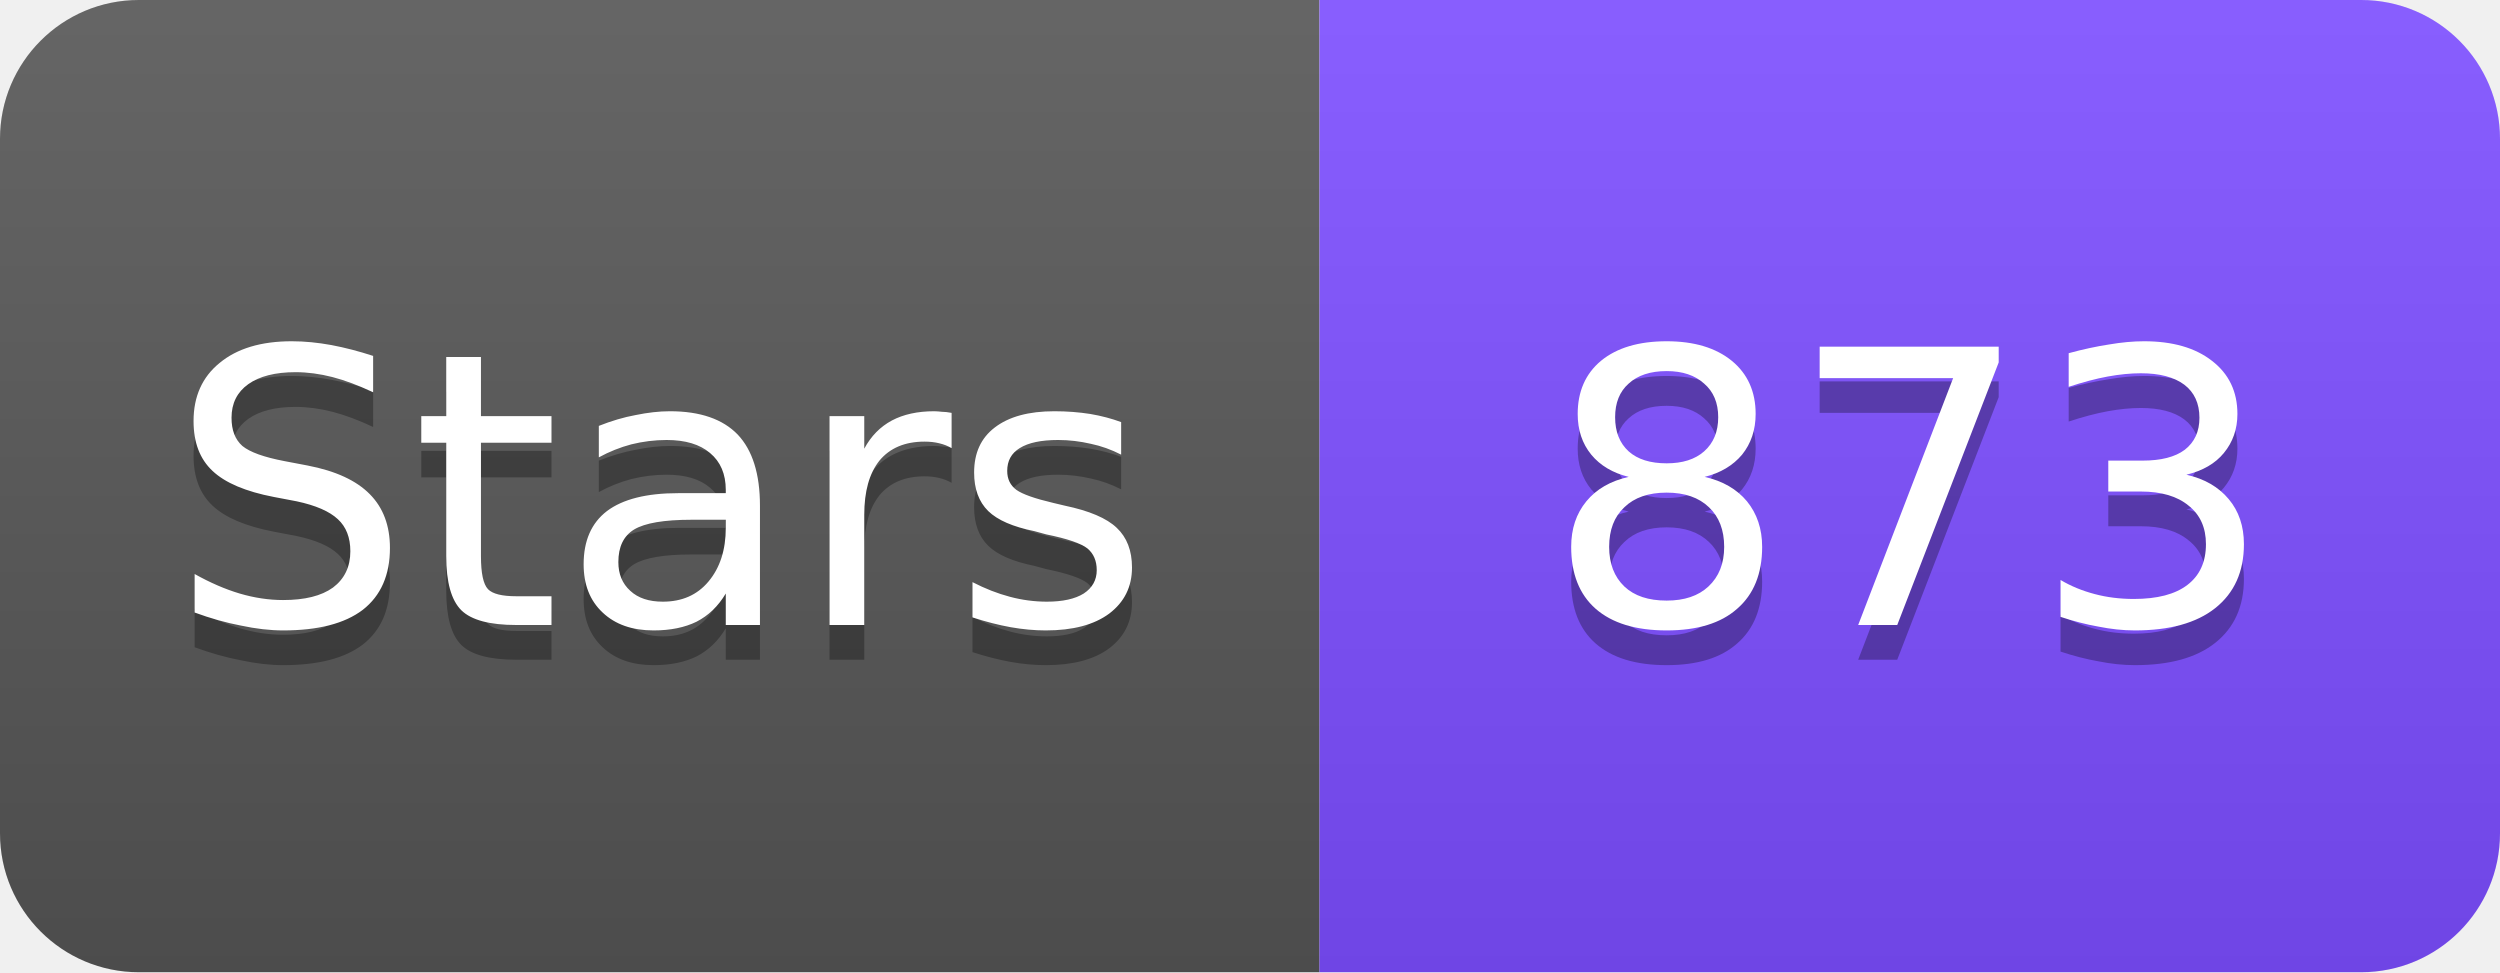
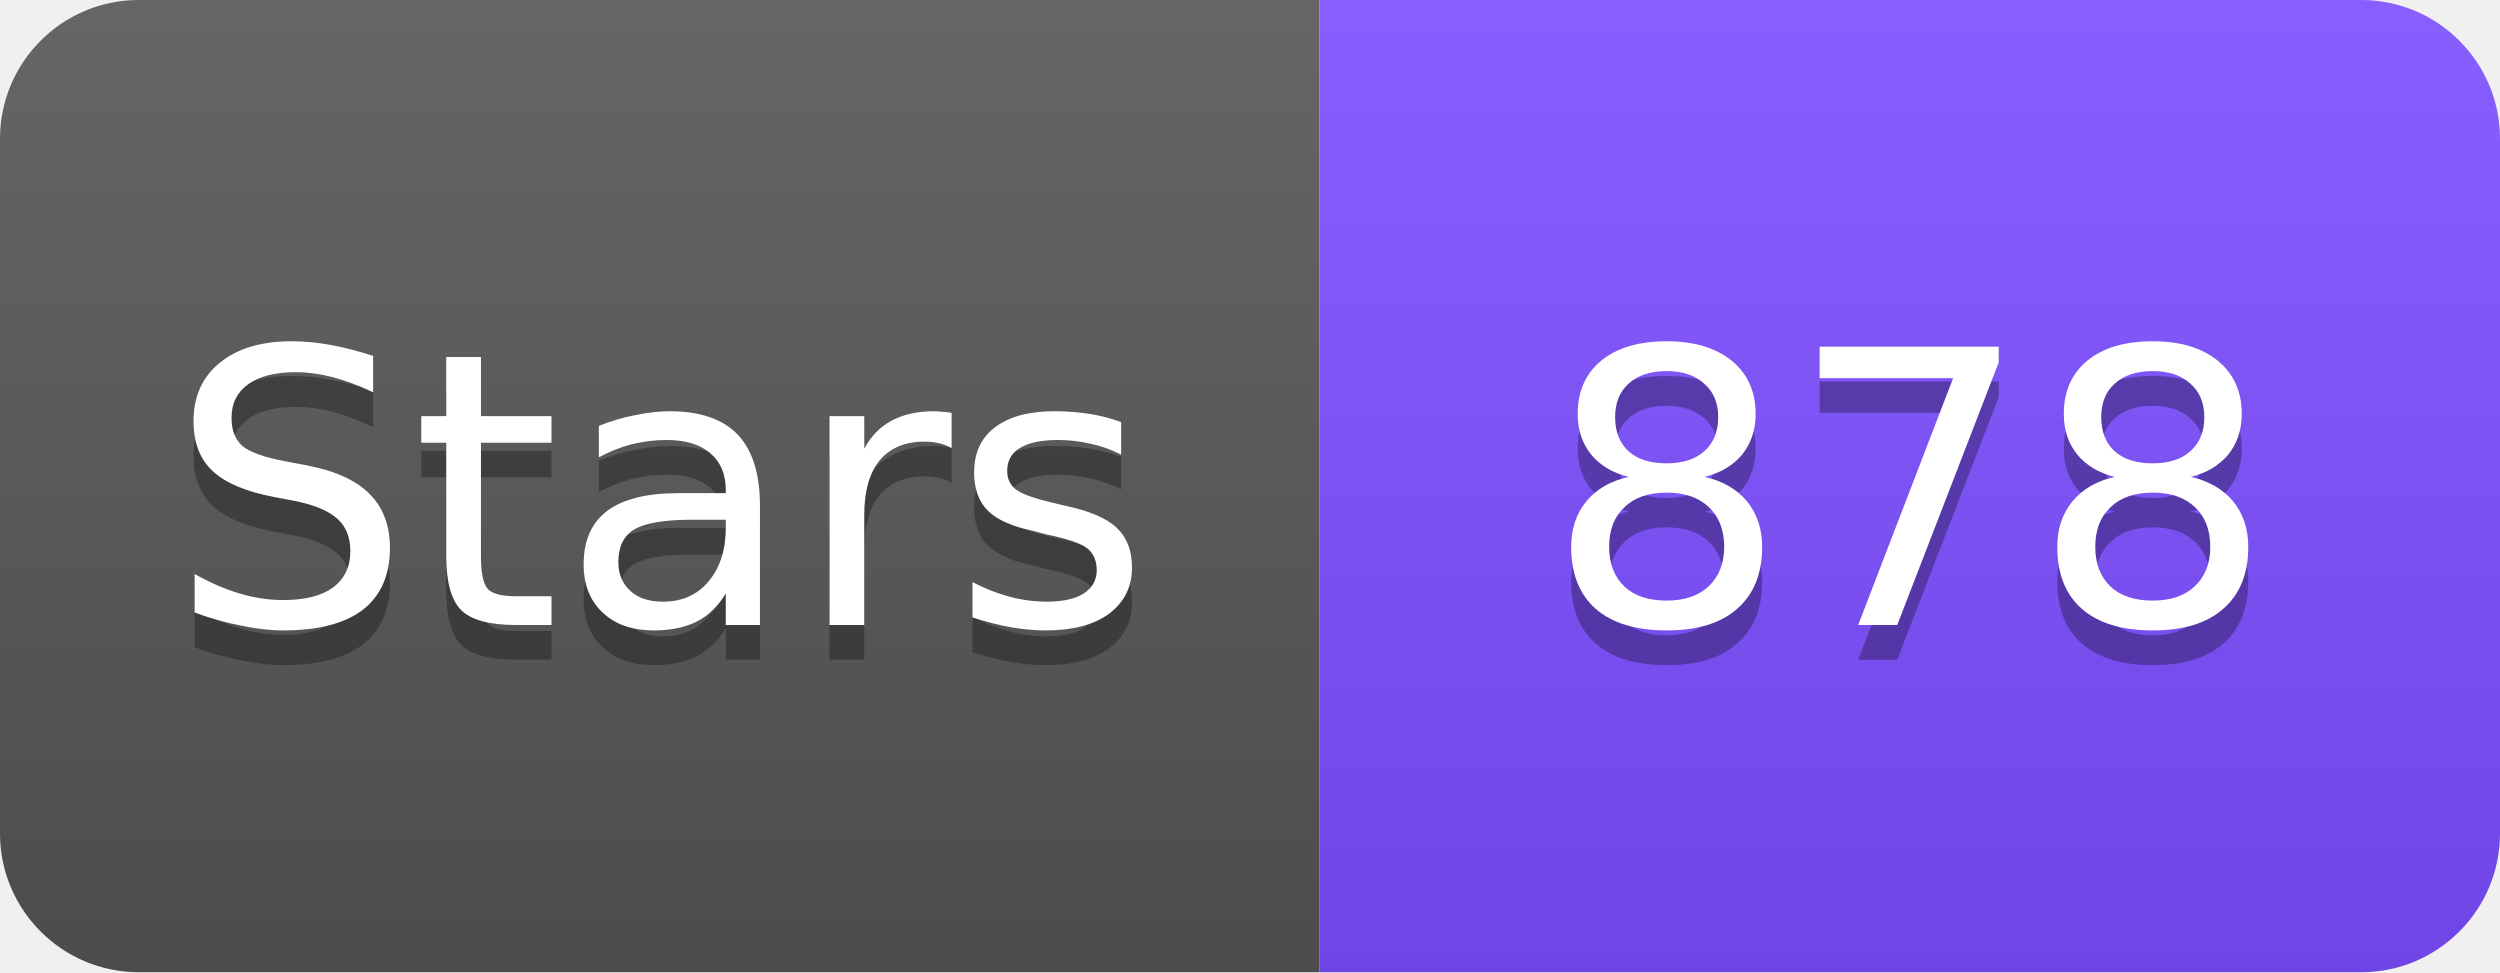
<svg xmlns="http://www.w3.org/2000/svg" width="72" height="28" viewBox="0 0 72 28">
  <linearGradient id="s" x2="0" y2="100%">
    <stop offset="0" stop-color="#fff" stop-opacity=".1" />
    <stop offset="1" stop-opacity=".1" />
  </linearGradient>
  <clipPath id="r">
    <rect width="72" height="28" rx="4" fill="#fff" />
  </clipPath>
  <g clip-path="url(#r)">
    <rect width="38" height="28" fill="#555" />
    <rect x="38" width="34" height="28" fill="#7C4DFF" />
    <rect width="72" height="28" fill="url(#s)" />
  </g>
  <g fill="#fff" text-anchor="middle" font-family="Verdana,Geneva,DejaVu Sans,sans-serif" font-size="11">
    <text x="19" y="19" fill="#010101" fill-opacity=".3">Stars</text>
    <text x="19" y="18">Stars</text>
-     <text x="55" y="19" fill="#010101" fill-opacity=".3">873</text>
-     <text x="55" y="18">873</text>
+     <text x="55" y="19" fill="#010101" fill-opacity=".3">878</text>
+     <text x="55" y="18">878</text>
  </g>
</svg>
